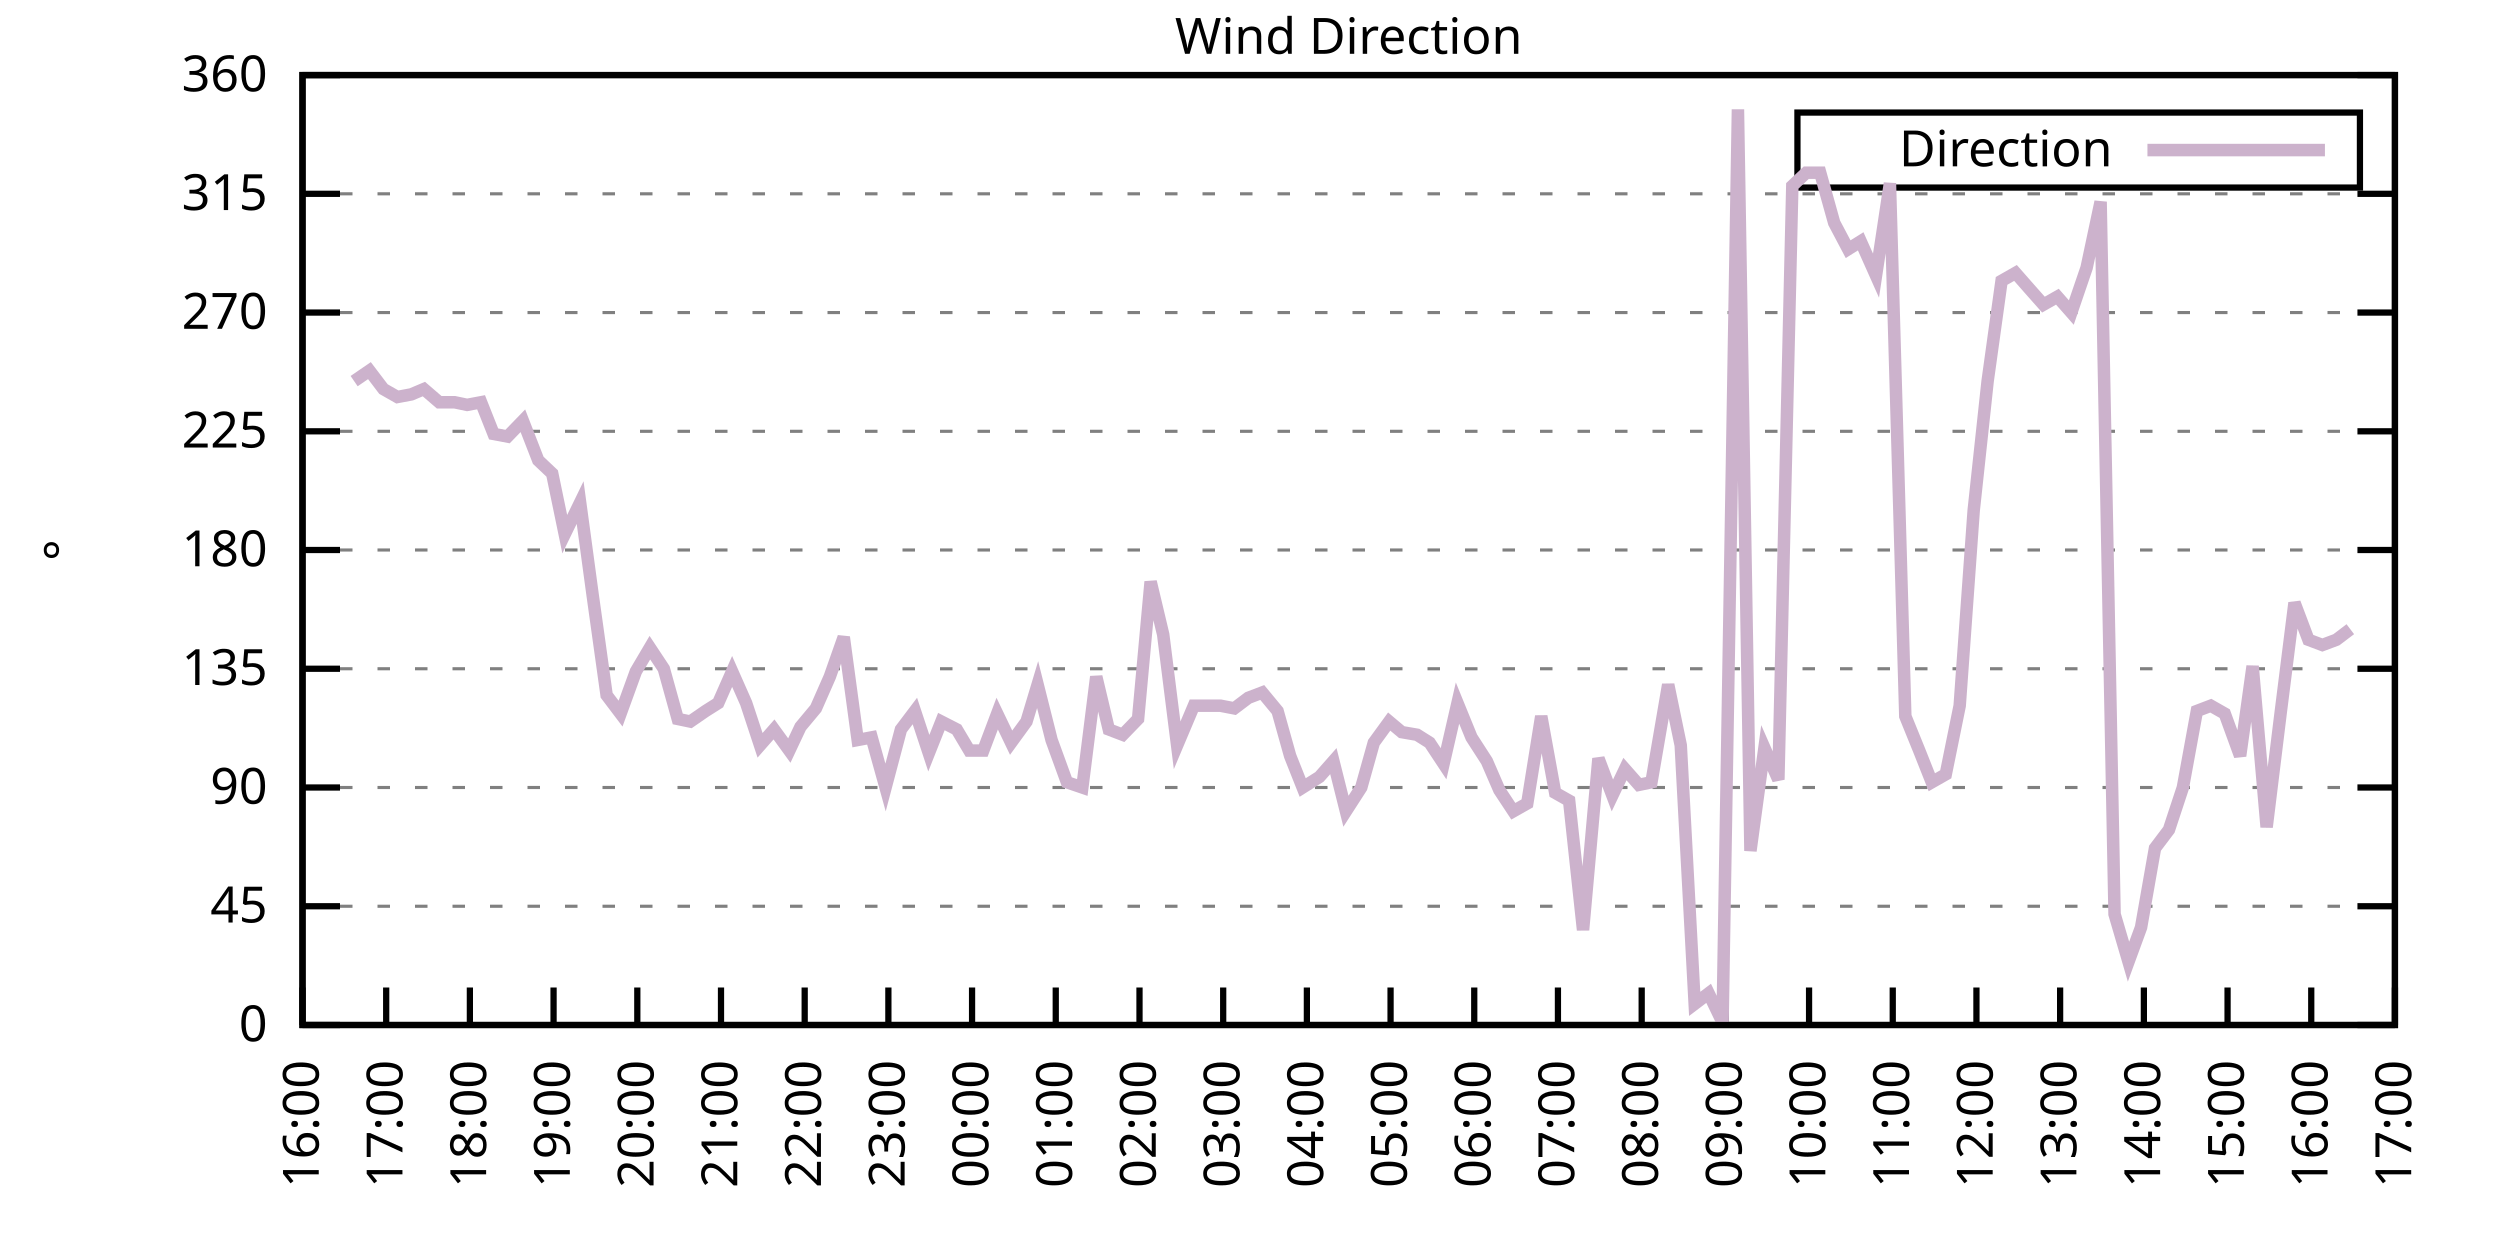
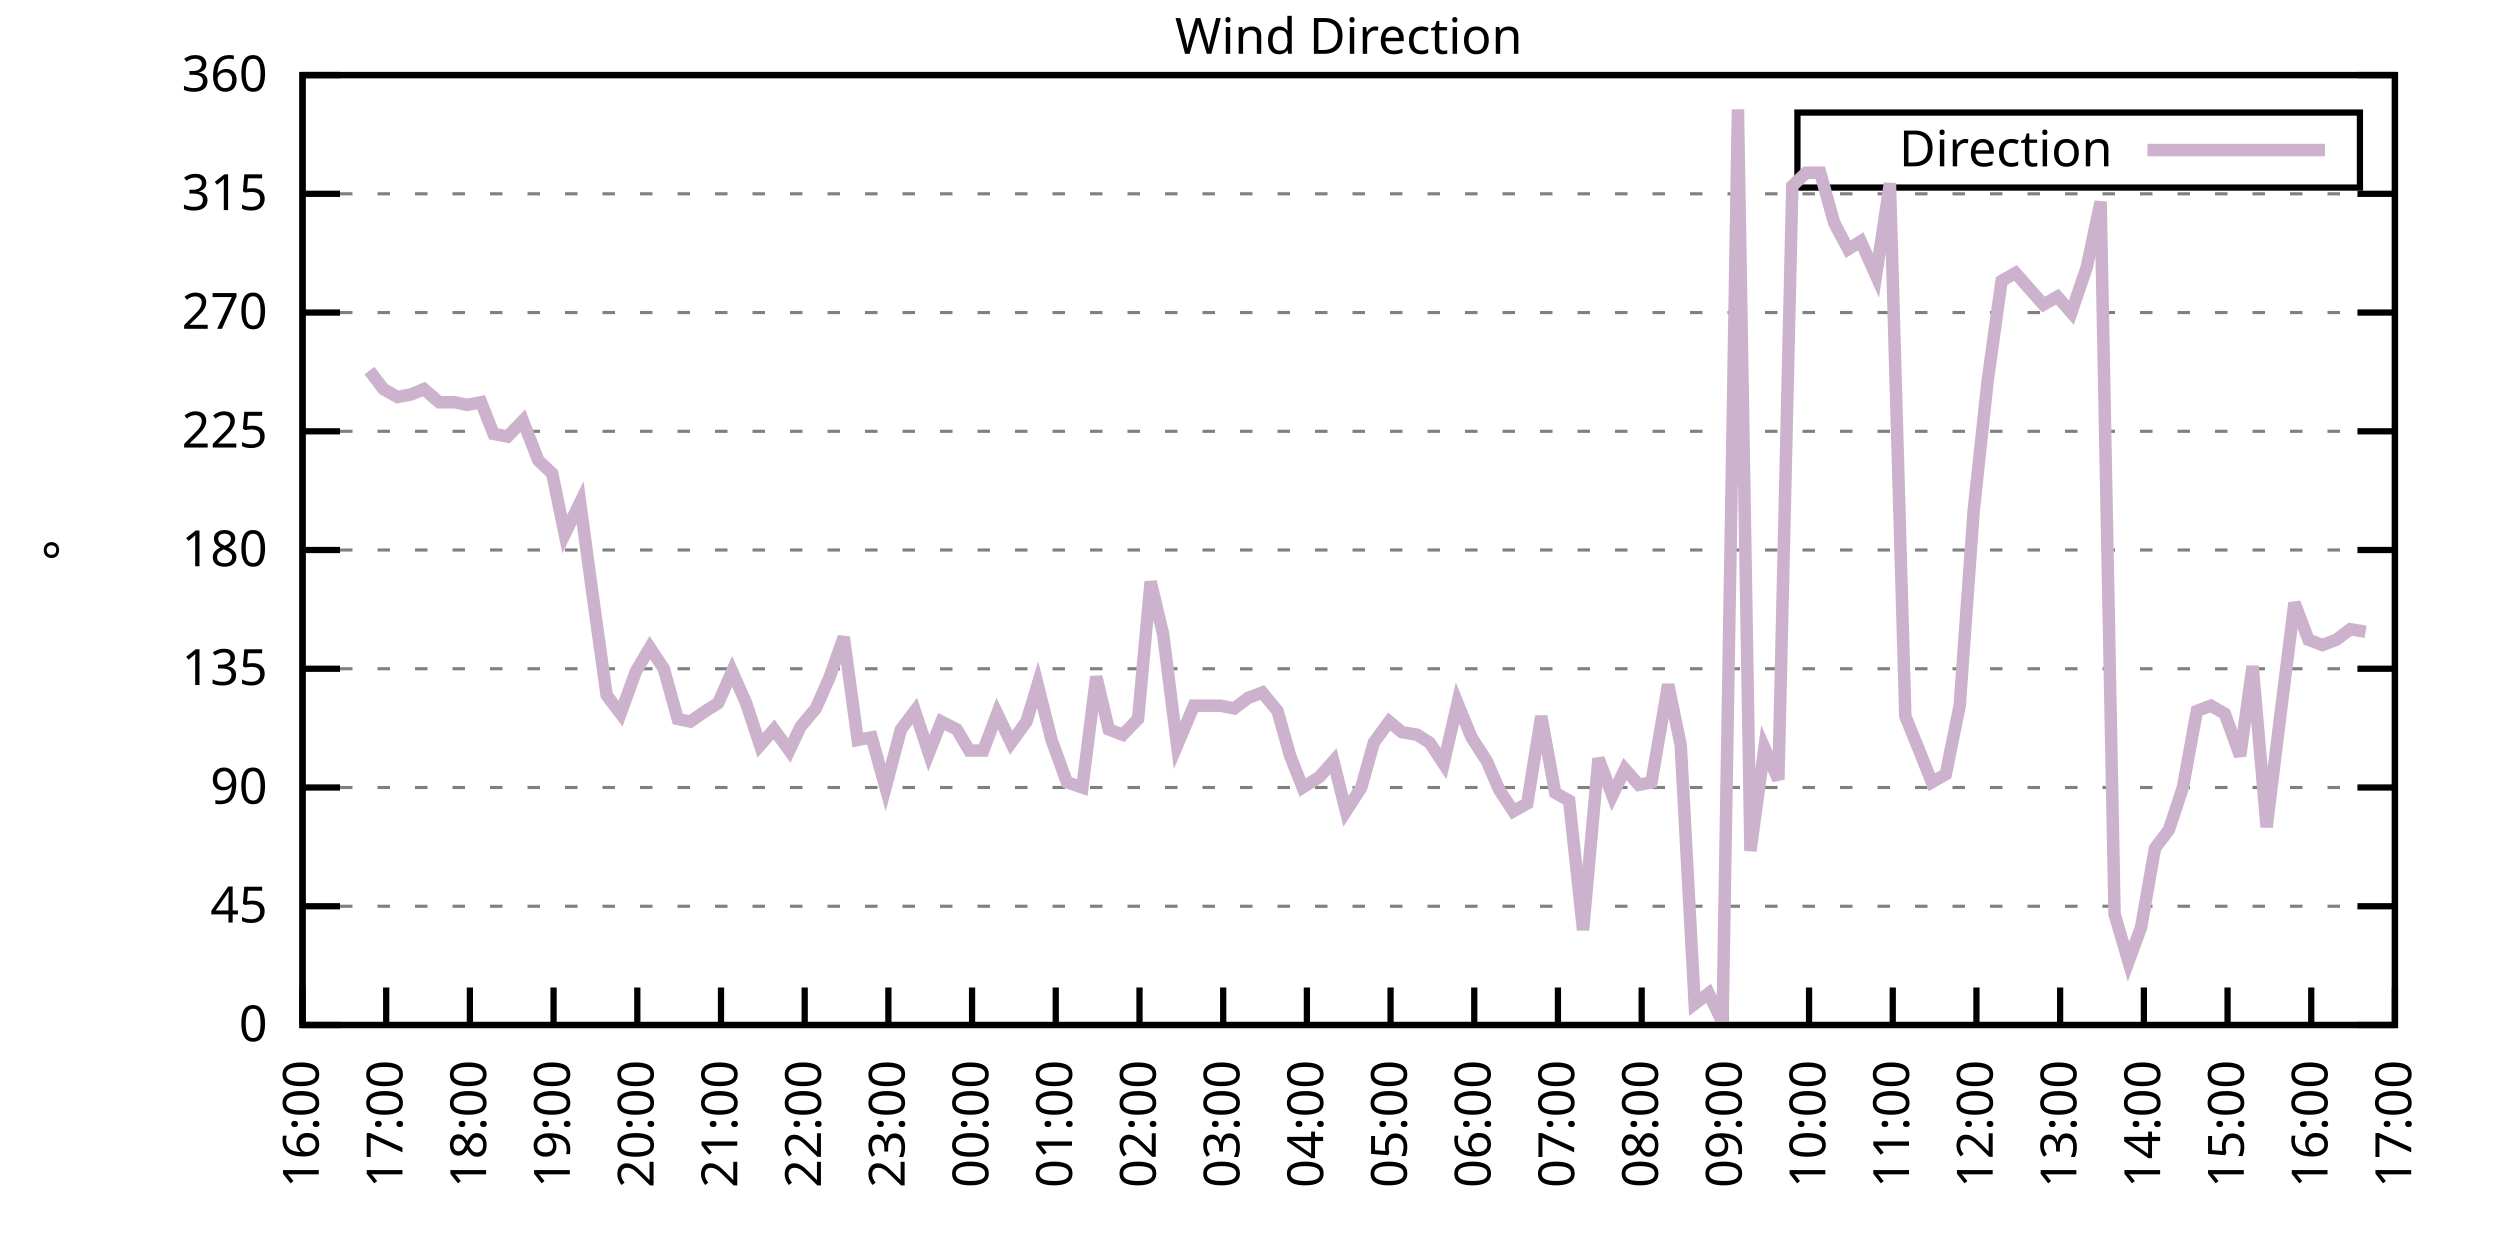
<svg xmlns="http://www.w3.org/2000/svg" xmlns:xlink="http://www.w3.org/1999/xlink" width="400" height="200" viewBox="0 0 400 200">
  <g id="gnuplot_canvas">
    <rect x="0" y="0" width="400" height="200" fill="none" />
    <defs>
      <circle id="gpDot" r="0.5" stroke-width="0.5" stroke="currentColor" />
      <path id="gpPt0" stroke-width="0.333" stroke="currentColor" d="M-1,0 h2 M0,-1 v2" />
      <path id="gpPt1" stroke-width="0.333" stroke="currentColor" d="M-1,-1 L1,1 M1,-1 L-1,1" />
      <path id="gpPt2" stroke-width="0.333" stroke="currentColor" d="M-1,0 L1,0 M0,-1 L0,1 M-1,-1 L1,1 M-1,1 L1,-1" />
      <rect id="gpPt3" stroke-width="0.333" stroke="currentColor" x="-1" y="-1" width="2" height="2" />
      <rect id="gpPt4" stroke-width="0.333" stroke="currentColor" fill="currentColor" x="-1" y="-1" width="2" height="2" />
      <circle id="gpPt5" stroke-width="0.333" stroke="currentColor" cx="0" cy="0" r="1" />
      <use xlink:href="#gpPt5" id="gpPt6" fill="currentColor" stroke="none" />
      <path id="gpPt7" stroke-width="0.333" stroke="currentColor" d="M0,-1.33 L-1.33,0.67 L1.33,0.67 z" />
      <use xlink:href="#gpPt7" id="gpPt8" fill="currentColor" stroke="none" />
      <use xlink:href="#gpPt7" id="gpPt9" stroke="currentColor" transform="rotate(180)" />
      <use xlink:href="#gpPt9" id="gpPt10" fill="currentColor" stroke="none" />
      <use xlink:href="#gpPt3" id="gpPt11" stroke="currentColor" transform="rotate(45)" />
      <use xlink:href="#gpPt11" id="gpPt12" fill="currentColor" stroke="none" />
      <path id="gpPt13" stroke-width="0.333" stroke="currentColor" d="M0,1.330 L1.265,0.411 L0.782,-1.067 L-0.782,-1.076 L-1.265,0.411 z" />
      <use xlink:href="#gpPt13" id="gpPt14" fill="currentColor" stroke="none" />
      <filter id="textbox" filterUnits="objectBoundingBox" x="0" y="0" height="1" width="1">
        <feFlood flood-color="white" flood-opacity="1" result="bgnd" />
        <feComposite in="SourceGraphic" in2="bgnd" operator="atop" />
      </filter>
      <filter id="greybox" filterUnits="objectBoundingBox" x="0" y="0" height="1" width="1">
        <feFlood flood-color="lightgrey" flood-opacity="1" result="grey" />
        <feComposite in="SourceGraphic" in2="grey" operator="atop" />
      </filter>
    </defs>
    <g fill="none" color="white" stroke="currentColor" stroke-width="1.00" stroke-linecap="butt" stroke-linejoin="miter">
</g>
    <g fill="none" color="black" stroke="currentColor" stroke-width="1.00" stroke-linecap="butt" stroke-linejoin="miter">
      <g stroke="none" shape-rendering="crispEdges">
        <polygon fill="rgb(255, 255, 255)" points="48.40,164.00 383.18,164.00 383.18,12.02 48.40,12.02 " />
      </g>
    </g>
    <g fill="none" color="black" stroke="currentColor" stroke-width="1.00" stroke-linecap="butt" stroke-linejoin="miter">
</g>
    <g fill="none" color="black" stroke="black" stroke-width="0.50" stroke-linecap="butt" stroke-linejoin="miter">
</g>
    <g fill="none" color="gray" stroke="currentColor" stroke-width="0.50" stroke-linecap="butt" stroke-linejoin="miter">
      <path stroke="gray" stroke-dasharray="2,4" class="gridline" d="M48.40,164.00 L383.19,164.00  " />
    </g>
    <g fill="none" color="gray" stroke="gray" stroke-width="1.00" stroke-linecap="butt" stroke-linejoin="miter">
</g>
    <g fill="none" color="black" stroke="currentColor" stroke-width="1.00" stroke-linecap="butt" stroke-linejoin="miter">
      <path stroke="black" d="M48.40,164.00 L54.40,164.00 M383.19,164.00 L377.19,164.00  " />
      <g transform="translate(42.80,166.60)" stroke="none" fill="black" font-family="Sans" font-size="8.00" text-anchor="end">
        <text>
          <tspan font-family="Sans"> 0</tspan>
        </text>
      </g>
    </g>
    <g fill="none" color="black" stroke="currentColor" stroke-width="1.00" stroke-linecap="butt" stroke-linejoin="miter">
</g>
    <g fill="none" color="black" stroke="black" stroke-width="0.50" stroke-linecap="butt" stroke-linejoin="miter">
</g>
    <g fill="none" color="gray" stroke="currentColor" stroke-width="0.50" stroke-linecap="butt" stroke-linejoin="miter">
      <path stroke="gray" stroke-dasharray="2,4" class="gridline" d="M48.40,145.00 L383.19,145.00  " />
    </g>
    <g fill="none" color="gray" stroke="gray" stroke-width="1.00" stroke-linecap="butt" stroke-linejoin="miter">
</g>
    <g fill="none" color="black" stroke="currentColor" stroke-width="1.00" stroke-linecap="butt" stroke-linejoin="miter">
      <path stroke="black" d="M48.40,145.00 L54.40,145.00 M383.19,145.00 L377.19,145.00  " />
      <g transform="translate(42.80,147.60)" stroke="none" fill="black" font-family="Sans" font-size="8.00" text-anchor="end">
        <text>
          <tspan font-family="Sans"> 45</tspan>
        </text>
      </g>
    </g>
    <g fill="none" color="black" stroke="currentColor" stroke-width="1.00" stroke-linecap="butt" stroke-linejoin="miter">
</g>
    <g fill="none" color="black" stroke="black" stroke-width="0.50" stroke-linecap="butt" stroke-linejoin="miter">
</g>
    <g fill="none" color="gray" stroke="currentColor" stroke-width="0.50" stroke-linecap="butt" stroke-linejoin="miter">
      <path stroke="gray" stroke-dasharray="2,4" class="gridline" d="M48.40,126.00 L383.19,126.00  " />
    </g>
    <g fill="none" color="gray" stroke="gray" stroke-width="1.00" stroke-linecap="butt" stroke-linejoin="miter">
</g>
    <g fill="none" color="black" stroke="currentColor" stroke-width="1.00" stroke-linecap="butt" stroke-linejoin="miter">
      <path stroke="black" d="M48.40,126.00 L54.40,126.00 M383.19,126.00 L377.19,126.00  " />
      <g transform="translate(42.80,128.60)" stroke="none" fill="black" font-family="Sans" font-size="8.00" text-anchor="end">
        <text>
          <tspan font-family="Sans"> 90</tspan>
        </text>
      </g>
    </g>
    <g fill="none" color="black" stroke="currentColor" stroke-width="1.00" stroke-linecap="butt" stroke-linejoin="miter">
</g>
    <g fill="none" color="black" stroke="black" stroke-width="0.50" stroke-linecap="butt" stroke-linejoin="miter">
</g>
    <g fill="none" color="gray" stroke="currentColor" stroke-width="0.50" stroke-linecap="butt" stroke-linejoin="miter">
      <path stroke="gray" stroke-dasharray="2,4" class="gridline" d="M48.40,107.00 L383.19,107.00  " />
    </g>
    <g fill="none" color="gray" stroke="gray" stroke-width="1.00" stroke-linecap="butt" stroke-linejoin="miter">
</g>
    <g fill="none" color="black" stroke="currentColor" stroke-width="1.00" stroke-linecap="butt" stroke-linejoin="miter">
      <path stroke="black" d="M48.40,107.00 L54.40,107.00 M383.19,107.00 L377.19,107.00  " />
      <g transform="translate(42.80,109.60)" stroke="none" fill="black" font-family="Sans" font-size="8.00" text-anchor="end">
        <text>
          <tspan font-family="Sans"> 135</tspan>
        </text>
      </g>
    </g>
    <g fill="none" color="black" stroke="currentColor" stroke-width="1.00" stroke-linecap="butt" stroke-linejoin="miter">
</g>
    <g fill="none" color="black" stroke="black" stroke-width="0.50" stroke-linecap="butt" stroke-linejoin="miter">
</g>
    <g fill="none" color="gray" stroke="currentColor" stroke-width="0.50" stroke-linecap="butt" stroke-linejoin="miter">
      <path stroke="gray" stroke-dasharray="2,4" class="gridline" d="M48.40,88.00 L383.19,88.00  " />
    </g>
    <g fill="none" color="gray" stroke="gray" stroke-width="1.00" stroke-linecap="butt" stroke-linejoin="miter">
</g>
    <g fill="none" color="black" stroke="currentColor" stroke-width="1.00" stroke-linecap="butt" stroke-linejoin="miter">
      <path stroke="black" d="M48.40,88.00 L54.40,88.00 M383.19,88.00 L377.19,88.00  " />
      <g transform="translate(42.80,90.60)" stroke="none" fill="black" font-family="Sans" font-size="8.00" text-anchor="end">
        <text>
          <tspan font-family="Sans"> 180</tspan>
        </text>
      </g>
    </g>
    <g fill="none" color="black" stroke="currentColor" stroke-width="1.00" stroke-linecap="butt" stroke-linejoin="miter">
</g>
    <g fill="none" color="black" stroke="black" stroke-width="0.50" stroke-linecap="butt" stroke-linejoin="miter">
</g>
    <g fill="none" color="gray" stroke="currentColor" stroke-width="0.50" stroke-linecap="butt" stroke-linejoin="miter">
      <path stroke="gray" stroke-dasharray="2,4" class="gridline" d="M48.40,69.01 L383.19,69.01  " />
    </g>
    <g fill="none" color="gray" stroke="gray" stroke-width="1.00" stroke-linecap="butt" stroke-linejoin="miter">
</g>
    <g fill="none" color="black" stroke="currentColor" stroke-width="1.00" stroke-linecap="butt" stroke-linejoin="miter">
      <path stroke="black" d="M48.40,69.01 L54.40,69.01 M383.19,69.01 L377.19,69.01  " />
      <g transform="translate(42.80,71.61)" stroke="none" fill="black" font-family="Sans" font-size="8.00" text-anchor="end">
        <text>
          <tspan font-family="Sans"> 225</tspan>
        </text>
      </g>
    </g>
    <g fill="none" color="black" stroke="currentColor" stroke-width="1.00" stroke-linecap="butt" stroke-linejoin="miter">
</g>
    <g fill="none" color="black" stroke="black" stroke-width="0.50" stroke-linecap="butt" stroke-linejoin="miter">
</g>
    <g fill="none" color="gray" stroke="currentColor" stroke-width="0.50" stroke-linecap="butt" stroke-linejoin="miter">
      <path stroke="gray" stroke-dasharray="2,4" class="gridline" d="M48.40,50.01 L383.19,50.01  " />
    </g>
    <g fill="none" color="gray" stroke="gray" stroke-width="1.00" stroke-linecap="butt" stroke-linejoin="miter">
</g>
    <g fill="none" color="black" stroke="currentColor" stroke-width="1.00" stroke-linecap="butt" stroke-linejoin="miter">
      <path stroke="black" d="M48.40,50.01 L54.40,50.01 M383.19,50.01 L377.19,50.01  " />
      <g transform="translate(42.80,52.61)" stroke="none" fill="black" font-family="Sans" font-size="8.00" text-anchor="end">
        <text>
          <tspan font-family="Sans"> 270</tspan>
        </text>
      </g>
    </g>
    <g fill="none" color="black" stroke="currentColor" stroke-width="1.00" stroke-linecap="butt" stroke-linejoin="miter">
</g>
    <g fill="none" color="black" stroke="black" stroke-width="0.50" stroke-linecap="butt" stroke-linejoin="miter">
</g>
    <g fill="none" color="gray" stroke="currentColor" stroke-width="0.50" stroke-linecap="butt" stroke-linejoin="miter">
      <path stroke="gray" stroke-dasharray="2,4" class="gridline" d="M48.40,31.01 L383.19,31.01  " />
    </g>
    <g fill="none" color="gray" stroke="gray" stroke-width="1.00" stroke-linecap="butt" stroke-linejoin="miter">
</g>
    <g fill="none" color="black" stroke="currentColor" stroke-width="1.00" stroke-linecap="butt" stroke-linejoin="miter">
      <path stroke="black" d="M48.40,31.01 L54.40,31.01 M383.19,31.01 L377.19,31.01  " />
      <g transform="translate(42.80,33.61)" stroke="none" fill="black" font-family="Sans" font-size="8.00" text-anchor="end">
        <text>
          <tspan font-family="Sans"> 315</tspan>
        </text>
      </g>
    </g>
    <g fill="none" color="black" stroke="currentColor" stroke-width="1.00" stroke-linecap="butt" stroke-linejoin="miter">
</g>
    <g fill="none" color="black" stroke="black" stroke-width="0.50" stroke-linecap="butt" stroke-linejoin="miter">
</g>
    <g fill="none" color="gray" stroke="currentColor" stroke-width="0.50" stroke-linecap="butt" stroke-linejoin="miter">
      <path stroke="gray" stroke-dasharray="2,4" class="gridline" d="M48.40,12.01 L383.19,12.01  " />
    </g>
    <g fill="none" color="gray" stroke="gray" stroke-width="1.00" stroke-linecap="butt" stroke-linejoin="miter">
</g>
    <g fill="none" color="black" stroke="currentColor" stroke-width="1.00" stroke-linecap="butt" stroke-linejoin="miter">
      <path stroke="black" d="M48.40,12.01 L54.40,12.01 M383.19,12.01 L377.19,12.01  " />
      <g transform="translate(42.80,14.61)" stroke="none" fill="black" font-family="Sans" font-size="8.00" text-anchor="end">
        <text>
          <tspan font-family="Sans"> 360</tspan>
        </text>
      </g>
    </g>
    <g fill="none" color="black" stroke="currentColor" stroke-width="1.00" stroke-linecap="butt" stroke-linejoin="miter">
      <path stroke="black" d="M48.40,164.00 L48.40,158.00  " />
      <g transform="translate(51.00,169.60) rotate(270.00)" stroke="none" fill="black" font-family="Sans" font-size="8.00" text-anchor="end">
        <text>
          <tspan font-family="Sans">16:00</tspan>
        </text>
      </g>
    </g>
    <g fill="none" color="black" stroke="currentColor" stroke-width="1.00" stroke-linecap="butt" stroke-linejoin="miter">
      <path stroke="black" d="M61.79,164.00 L61.79,158.00  " />
      <g transform="translate(64.39,169.60) rotate(270.00)" stroke="none" fill="black" font-family="Sans" font-size="8.00" text-anchor="end">
        <text>
          <tspan font-family="Sans">17:00</tspan>
        </text>
      </g>
    </g>
    <g fill="none" color="black" stroke="currentColor" stroke-width="1.00" stroke-linecap="butt" stroke-linejoin="miter">
      <path stroke="black" d="M75.18,164.00 L75.18,158.00  " />
      <g transform="translate(77.78,169.60) rotate(270.00)" stroke="none" fill="black" font-family="Sans" font-size="8.00" text-anchor="end">
        <text>
          <tspan font-family="Sans">18:00</tspan>
        </text>
      </g>
    </g>
    <g fill="none" color="black" stroke="currentColor" stroke-width="1.00" stroke-linecap="butt" stroke-linejoin="miter">
      <path stroke="black" d="M88.57,164.00 L88.57,158.00  " />
      <g transform="translate(91.17,169.60) rotate(270.00)" stroke="none" fill="black" font-family="Sans" font-size="8.00" text-anchor="end">
        <text>
          <tspan font-family="Sans">19:00</tspan>
        </text>
      </g>
    </g>
    <g fill="none" color="black" stroke="currentColor" stroke-width="1.00" stroke-linecap="butt" stroke-linejoin="miter">
      <path stroke="black" d="M101.97,164.00 L101.97,158.00  " />
      <g transform="translate(104.57,169.60) rotate(270.00)" stroke="none" fill="black" font-family="Sans" font-size="8.00" text-anchor="end">
        <text>
          <tspan font-family="Sans">20:00</tspan>
        </text>
      </g>
    </g>
    <g fill="none" color="black" stroke="currentColor" stroke-width="1.00" stroke-linecap="butt" stroke-linejoin="miter">
      <path stroke="black" d="M115.36,164.00 L115.36,158.00  " />
      <g transform="translate(117.96,169.60) rotate(270.00)" stroke="none" fill="black" font-family="Sans" font-size="8.00" text-anchor="end">
        <text>
          <tspan font-family="Sans">21:00</tspan>
        </text>
      </g>
    </g>
    <g fill="none" color="black" stroke="currentColor" stroke-width="1.00" stroke-linecap="butt" stroke-linejoin="miter">
      <path stroke="black" d="M128.75,164.00 L128.75,158.00  " />
      <g transform="translate(131.35,169.60) rotate(270.00)" stroke="none" fill="black" font-family="Sans" font-size="8.00" text-anchor="end">
        <text>
          <tspan font-family="Sans">22:00</tspan>
        </text>
      </g>
    </g>
    <g fill="none" color="black" stroke="currentColor" stroke-width="1.00" stroke-linecap="butt" stroke-linejoin="miter">
      <path stroke="black" d="M142.14,164.00 L142.14,158.00  " />
      <g transform="translate(144.74,169.60) rotate(270.00)" stroke="none" fill="black" font-family="Sans" font-size="8.00" text-anchor="end">
        <text>
          <tspan font-family="Sans">23:00</tspan>
        </text>
      </g>
    </g>
    <g fill="none" color="black" stroke="currentColor" stroke-width="1.00" stroke-linecap="butt" stroke-linejoin="miter">
      <path stroke="black" d="M155.53,164.00 L155.53,158.00  " />
      <g transform="translate(158.13,169.60) rotate(270.00)" stroke="none" fill="black" font-family="Sans" font-size="8.00" text-anchor="end">
        <text>
          <tspan font-family="Sans">00:00</tspan>
        </text>
      </g>
    </g>
    <g fill="none" color="black" stroke="currentColor" stroke-width="1.00" stroke-linecap="butt" stroke-linejoin="miter">
      <path stroke="black" d="M168.92,164.00 L168.92,158.00  " />
      <g transform="translate(171.52,169.60) rotate(270.00)" stroke="none" fill="black" font-family="Sans" font-size="8.00" text-anchor="end">
        <text>
          <tspan font-family="Sans">01:00</tspan>
        </text>
      </g>
    </g>
    <g fill="none" color="black" stroke="currentColor" stroke-width="1.00" stroke-linecap="butt" stroke-linejoin="miter">
      <path stroke="black" d="M182.32,164.00 L182.32,158.00  " />
      <g transform="translate(184.92,169.60) rotate(270.00)" stroke="none" fill="black" font-family="Sans" font-size="8.00" text-anchor="end">
        <text>
          <tspan font-family="Sans">02:00</tspan>
        </text>
      </g>
    </g>
    <g fill="none" color="black" stroke="currentColor" stroke-width="1.00" stroke-linecap="butt" stroke-linejoin="miter">
      <path stroke="black" d="M195.71,164.00 L195.71,158.00  " />
      <g transform="translate(198.31,169.60) rotate(270.00)" stroke="none" fill="black" font-family="Sans" font-size="8.00" text-anchor="end">
        <text>
          <tspan font-family="Sans">03:00</tspan>
        </text>
      </g>
    </g>
    <g fill="none" color="black" stroke="currentColor" stroke-width="1.00" stroke-linecap="butt" stroke-linejoin="miter">
      <path stroke="black" d="M209.10,164.00 L209.10,158.00  " />
      <g transform="translate(211.70,169.60) rotate(270.00)" stroke="none" fill="black" font-family="Sans" font-size="8.00" text-anchor="end">
        <text>
          <tspan font-family="Sans">04:00</tspan>
        </text>
      </g>
    </g>
    <g fill="none" color="black" stroke="currentColor" stroke-width="1.00" stroke-linecap="butt" stroke-linejoin="miter">
      <path stroke="black" d="M222.49,164.00 L222.49,158.00  " />
      <g transform="translate(225.09,169.60) rotate(270.00)" stroke="none" fill="black" font-family="Sans" font-size="8.00" text-anchor="end">
        <text>
          <tspan font-family="Sans">05:00</tspan>
        </text>
      </g>
    </g>
    <g fill="none" color="black" stroke="currentColor" stroke-width="1.00" stroke-linecap="butt" stroke-linejoin="miter">
      <path stroke="black" d="M235.88,164.00 L235.88,158.00  " />
      <g transform="translate(238.48,169.60) rotate(270.00)" stroke="none" fill="black" font-family="Sans" font-size="8.00" text-anchor="end">
        <text>
          <tspan font-family="Sans">06:00</tspan>
        </text>
      </g>
    </g>
    <g fill="none" color="black" stroke="currentColor" stroke-width="1.00" stroke-linecap="butt" stroke-linejoin="miter">
      <path stroke="black" d="M249.27,164.00 L249.27,158.00  " />
      <g transform="translate(251.87,169.60) rotate(270.00)" stroke="none" fill="black" font-family="Sans" font-size="8.00" text-anchor="end">
        <text>
          <tspan font-family="Sans">07:00</tspan>
        </text>
      </g>
    </g>
    <g fill="none" color="black" stroke="currentColor" stroke-width="1.00" stroke-linecap="butt" stroke-linejoin="miter">
      <path stroke="black" d="M262.67,164.00 L262.67,158.00  " />
      <g transform="translate(265.27,169.60) rotate(270.00)" stroke="none" fill="black" font-family="Sans" font-size="8.00" text-anchor="end">
        <text>
          <tspan font-family="Sans">08:00</tspan>
        </text>
      </g>
    </g>
    <g fill="none" color="black" stroke="currentColor" stroke-width="1.00" stroke-linecap="butt" stroke-linejoin="miter">
      <path stroke="black" d="M276.06,164.00 L276.06,158.00  " />
      <g transform="translate(278.66,169.60) rotate(270.00)" stroke="none" fill="black" font-family="Sans" font-size="8.00" text-anchor="end">
        <text>
          <tspan font-family="Sans">09:00</tspan>
        </text>
      </g>
    </g>
    <g fill="none" color="black" stroke="currentColor" stroke-width="1.00" stroke-linecap="butt" stroke-linejoin="miter">
      <path stroke="black" d="M289.45,164.00 L289.45,158.00  " />
      <g transform="translate(292.05,169.60) rotate(270.00)" stroke="none" fill="black" font-family="Sans" font-size="8.00" text-anchor="end">
        <text>
          <tspan font-family="Sans">10:00</tspan>
        </text>
      </g>
    </g>
    <g fill="none" color="black" stroke="currentColor" stroke-width="1.00" stroke-linecap="butt" stroke-linejoin="miter">
      <path stroke="black" d="M302.84,164.00 L302.84,158.00  " />
      <g transform="translate(305.44,169.60) rotate(270.00)" stroke="none" fill="black" font-family="Sans" font-size="8.00" text-anchor="end">
        <text>
          <tspan font-family="Sans">11:00</tspan>
        </text>
      </g>
    </g>
    <g fill="none" color="black" stroke="currentColor" stroke-width="1.00" stroke-linecap="butt" stroke-linejoin="miter">
      <path stroke="black" d="M316.23,164.00 L316.23,158.00  " />
      <g transform="translate(318.83,169.60) rotate(270.00)" stroke="none" fill="black" font-family="Sans" font-size="8.00" text-anchor="end">
        <text>
          <tspan font-family="Sans">12:00</tspan>
        </text>
      </g>
    </g>
    <g fill="none" color="black" stroke="currentColor" stroke-width="1.00" stroke-linecap="butt" stroke-linejoin="miter">
      <path stroke="black" d="M329.62,164.00 L329.62,158.00  " />
      <g transform="translate(332.22,169.60) rotate(270.00)" stroke="none" fill="black" font-family="Sans" font-size="8.00" text-anchor="end">
        <text>
          <tspan font-family="Sans">13:00</tspan>
        </text>
      </g>
    </g>
    <g fill="none" color="black" stroke="currentColor" stroke-width="1.00" stroke-linecap="butt" stroke-linejoin="miter">
      <path stroke="black" d="M343.02,164.00 L343.02,158.00  " />
      <g transform="translate(345.62,169.60) rotate(270.00)" stroke="none" fill="black" font-family="Sans" font-size="8.00" text-anchor="end">
        <text>
          <tspan font-family="Sans">14:00</tspan>
        </text>
      </g>
    </g>
    <g fill="none" color="black" stroke="currentColor" stroke-width="1.00" stroke-linecap="butt" stroke-linejoin="miter">
      <path stroke="black" d="M356.41,164.00 L356.41,158.00  " />
      <g transform="translate(359.01,169.60) rotate(270.00)" stroke="none" fill="black" font-family="Sans" font-size="8.00" text-anchor="end">
        <text>
          <tspan font-family="Sans">15:00</tspan>
        </text>
      </g>
    </g>
    <g fill="none" color="black" stroke="currentColor" stroke-width="1.00" stroke-linecap="butt" stroke-linejoin="miter">
      <path stroke="black" d="M369.80,164.00 L369.80,158.00  " />
      <g transform="translate(372.40,169.60) rotate(270.00)" stroke="none" fill="black" font-family="Sans" font-size="8.00" text-anchor="end">
        <text>
          <tspan font-family="Sans">16:00</tspan>
        </text>
      </g>
    </g>
    <g fill="none" color="black" stroke="currentColor" stroke-width="1.00" stroke-linecap="butt" stroke-linejoin="miter">
      <path stroke="black" d="M383.19,164.00 L383.19,158.00  " />
      <g transform="translate(385.79,169.60) rotate(270.00)" stroke="none" fill="black" font-family="Sans" font-size="8.00" text-anchor="end">
        <text>
          <tspan font-family="Sans">17:00</tspan>
        </text>
      </g>
    </g>
    <g fill="none" color="black" stroke="currentColor" stroke-width="1.00" stroke-linecap="butt" stroke-linejoin="miter">
</g>
    <g fill="none" color="black" stroke="currentColor" stroke-width="1.00" stroke-linecap="butt" stroke-linejoin="miter">
      <path stroke="black" d="M48.40,12.01 L48.40,164.00 L383.19,164.00 L383.19,12.01 L48.40,12.01 Z  " />
    </g>
    <g fill="none" color="black" stroke="currentColor" stroke-width="1.00" stroke-linecap="butt" stroke-linejoin="miter">
</g>
    <g fill="none" color="black" stroke="currentColor" stroke-width="1.00" stroke-linecap="butt" stroke-linejoin="miter">
      <path stroke="black" d="M287.59,30.01 L287.59,18.01 L377.59,18.01 L377.59,30.01 L287.59,30.01 Z  " />
    </g>
    <g id="Wind_direction_plot_1">
      <g fill="none" color="white" stroke="black" stroke-width="2.00" stroke-linecap="butt" stroke-linejoin="miter">
</g>
      <g fill="none" color="black" stroke="currentColor" stroke-width="2.00" stroke-linecap="butt" stroke-linejoin="miter">
        <g transform="translate(337.99,26.61)" stroke="none" fill="black" font-family="Sans" font-size="8.00" text-anchor="end">
          <text>
            <tspan font-family="Sans">Direction</tspan>
          </text>
        </g>
      </g>
      <g fill="none" color="black" stroke="currentColor" stroke-width="2.00" stroke-linecap="butt" stroke-linejoin="miter">
-         <path stroke="rgb(204, 178, 204)" d="M343.59,24.01 L371.99,24.01 M56.66,60.98 L59.11,59.30 L61.35,62.25 L63.58,63.52 L65.81,63.10 L67.82,62.25   L70.27,64.36 L72.73,64.36 L74.74,64.78 L76.97,64.36 L78.98,69.43 L81.21,69.85 L83.66,67.32 L86.12,73.65   L88.35,75.76 L90.36,85.47 L92.82,80.41 L94.82,95.18 L97.06,111.23 L99.29,114.18 L101.74,107.43 L103.98,103.63   L106.21,107.00 L108.44,115.03 L110.45,115.45 L112.90,113.76 L114.91,112.49 L117.14,107.43 L119.38,112.49 L121.61,119.25   L123.84,116.71 L126.29,120.09 L128.08,116.29 L130.54,113.34 L132.77,108.27 L135.00,101.94 L137.23,118.40 L139.46,117.98   L141.69,126.00 L144.15,116.71 L146.38,113.76 L148.61,120.51 L150.62,115.45 L153.08,116.71 L155.09,120.09 L157.32,120.09   L159.55,114.18 L161.78,118.83 L164.24,115.45 L166.02,109.54 L168.25,118.40 L170.71,125.16 L173.17,126.00 L175.40,108.27   L177.41,116.71 L179.64,117.56 L182.09,115.03 L184.10,93.07 L186.11,101.52 L188.34,119.25 L191.02,112.91 L193.03,112.91   L195.26,112.91 L197.49,113.34 L199.73,111.65 L201.96,110.80 L204.41,113.76 L206.42,120.94 L208.43,126.00 L211.11,124.31   L213.34,121.78 L215.35,129.80 L217.80,126.00 L219.81,118.83 L222.27,115.45 L224.28,117.14 L226.73,117.56 L228.74,118.83   L230.97,122.20 L233.20,112.49 L235.44,117.98 L237.89,121.78 L239.90,126.42 L242.13,129.80 L244.36,128.54 L246.60,114.60   L248.83,126.85 L251.06,128.11 L253.29,148.80 L255.75,121.36 L257.98,127.27 L259.99,123.05 L262.22,125.58 L264.23,125.16   L266.91,109.54 L268.92,119.25 L271.15,160.62 L273.38,158.93 L275.61,163.58 L278.07,17.50 L280.07,136.14 L282.31,119.67   L284.54,124.74 L286.77,29.74 L289.00,27.63 L291.23,27.63 L293.47,35.65 L295.70,39.87 L297.71,38.61 L300.16,44.10   L302.39,29.32 L304.85,114.60 L307.08,120.09 L309.09,125.16 L311.32,123.89 L313.55,112.91 L315.79,81.67 L318.02,60.98   L320.25,44.94 L322.48,43.67 L324.71,46.21 L326.95,48.74 L329.18,47.47 L331.41,50.01 L333.86,42.83 L336.10,32.28   L338.33,146.27 L340.56,153.87 L342.57,148.38 L344.80,135.71 L347.03,132.76 L349.26,126.00 L351.50,113.76 L353.73,112.91   L355.96,114.18 L358.42,120.94 L360.42,106.58 L362.66,132.34 L364.89,114.18 L367.12,96.45 L369.35,102.36 L371.58,103.20   L373.82,102.36 L376.05,100.67  " />
+         <path stroke="rgb(204, 178, 204)" d="M343.59,24.01 L371.99,24.01 M59.11,59.30 L61.35,62.25 L63.58,63.52 L65.81,63.10 L67.82,62.25 L70.27,64.36   L72.73,64.36 L74.74,64.78 L76.97,64.36 L78.98,69.43 L81.21,69.85 L83.66,67.32 L86.12,73.65 L88.35,75.76   L90.36,85.47 L92.82,80.41 L94.82,95.18 L97.06,111.23 L99.29,114.18 L101.74,107.43 L103.98,103.63 L106.21,107.00   L108.44,115.03 L110.45,115.45 L112.90,113.76 L114.91,112.49 L117.14,107.43 L119.38,112.49 L121.61,119.25 L123.84,116.71   L126.29,120.09 L128.08,116.29 L130.54,113.34 L132.77,108.27 L135.00,101.94 L137.23,118.40 L139.46,117.98 L141.69,126.00   L144.15,116.71 L146.38,113.76 L148.61,120.51 L150.62,115.45 L153.08,116.71 L155.09,120.09 L157.32,120.09 L159.55,114.18   L161.78,118.83 L164.24,115.45 L166.02,109.54 L168.25,118.40 L170.71,125.16 L173.17,126.00 L175.40,108.27 L177.41,116.71   L179.64,117.56 L182.09,115.03 L184.10,93.07 L186.11,101.52 L188.34,119.25 L191.02,112.91 L193.03,112.91 L195.26,112.91   L197.49,113.34 L199.73,111.65 L201.96,110.80 L204.41,113.76 L206.42,120.94 L208.43,126.00 L211.11,124.31 L213.34,121.78   L215.35,129.80 L217.80,126.00 L219.81,118.83 L222.27,115.45 L224.28,117.14 L226.73,117.56 L228.74,118.83 L230.97,122.20   L233.20,112.49 L235.44,117.98 L237.89,121.78 L239.90,126.42 L242.13,129.80 L244.36,128.54 L246.60,114.60 L248.83,126.85   L251.06,128.11 L253.29,148.80 L255.75,121.36 L257.98,127.27 L259.99,123.05 L262.22,125.58 L264.23,125.16 L266.91,109.54   L268.92,119.25 L271.15,160.62 L273.38,158.93 L275.61,163.58 L278.07,17.50 L280.07,136.14 L282.31,119.67 L284.54,124.74   L286.77,29.74 L289.00,27.63 L291.23,27.63 L293.47,35.65 L295.70,39.87 L297.71,38.61 L300.16,44.10 L302.39,29.32   L304.85,114.60 L307.08,120.09 L309.09,125.16 L311.32,123.89 L313.55,112.91 L315.79,81.67 L318.02,60.98 L320.25,44.94   L322.48,43.67 L324.71,46.21 L326.95,48.74 L329.18,47.47 L331.41,50.01 L333.86,42.83 L336.10,32.28 L338.33,146.27   L340.56,153.87 L342.57,148.38 L344.80,135.71 L347.03,132.76 L349.26,126.00 L351.50,113.76 L353.73,112.91 L355.96,114.18   L358.42,120.94 L360.42,106.58 L362.66,132.34 L364.89,114.18 L367.12,96.45 L369.35,102.36 L371.58,103.20 L373.82,102.36   L376.05,100.67 L378.50,101.09  " />
      </g>
    </g>
    <g fill="none" color="black" stroke="currentColor" stroke-width="2.00" stroke-linecap="butt" stroke-linejoin="miter">
</g>
    <g fill="none" color="black" stroke="black" stroke-width="1.00" stroke-linecap="butt" stroke-linejoin="miter">
</g>
    <g fill="none" color="black" stroke="currentColor" stroke-width="1.00" stroke-linecap="butt" stroke-linejoin="miter">
      <path stroke="black" d="M48.40,12.01 L48.40,164.00 L383.19,164.00 L383.19,12.01 L48.40,12.01 Z  " />
      <g transform="translate(12.80,88.01) rotate(270.00)" stroke="none" fill="black" font-family="Sans" font-size="8.00" text-anchor="middle">
        <text>
          <tspan font-family="Sans">°</tspan>
        </text>
      </g>
    </g>
    <g fill="none" color="black" stroke="currentColor" stroke-width="1.00" stroke-linecap="butt" stroke-linejoin="miter">
</g>
    <g fill="none" color="black" stroke="currentColor" stroke-width="1.00" stroke-linecap="butt" stroke-linejoin="miter">
      <g transform="translate(215.79,8.61)" stroke="none" fill="black" font-family="Sans" font-size="8.00" text-anchor="middle">
        <text>
          <tspan font-family="Sans">Wind Direction</tspan>
        </text>
      </g>
    </g>
    <g fill="none" color="black" stroke="currentColor" stroke-width="1.00" stroke-linecap="butt" stroke-linejoin="miter">
</g>
  </g>
</svg>
